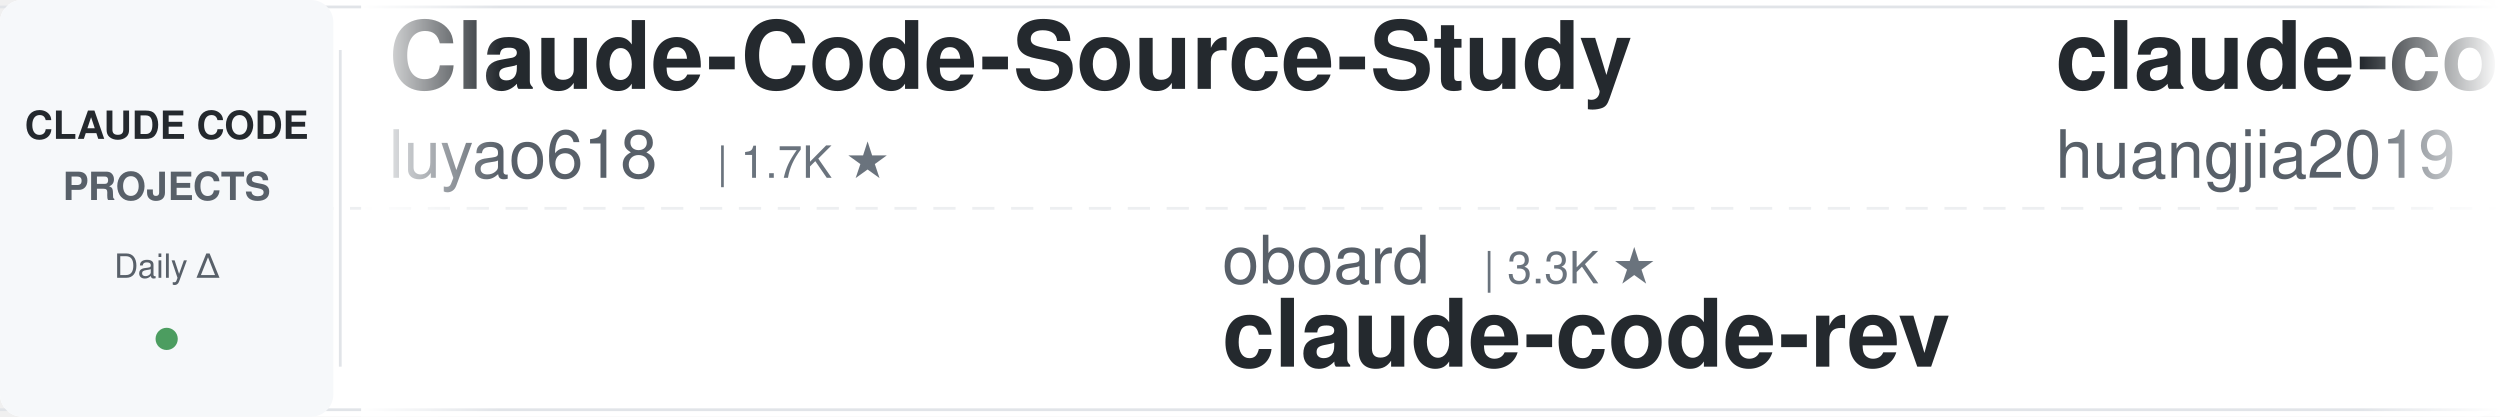
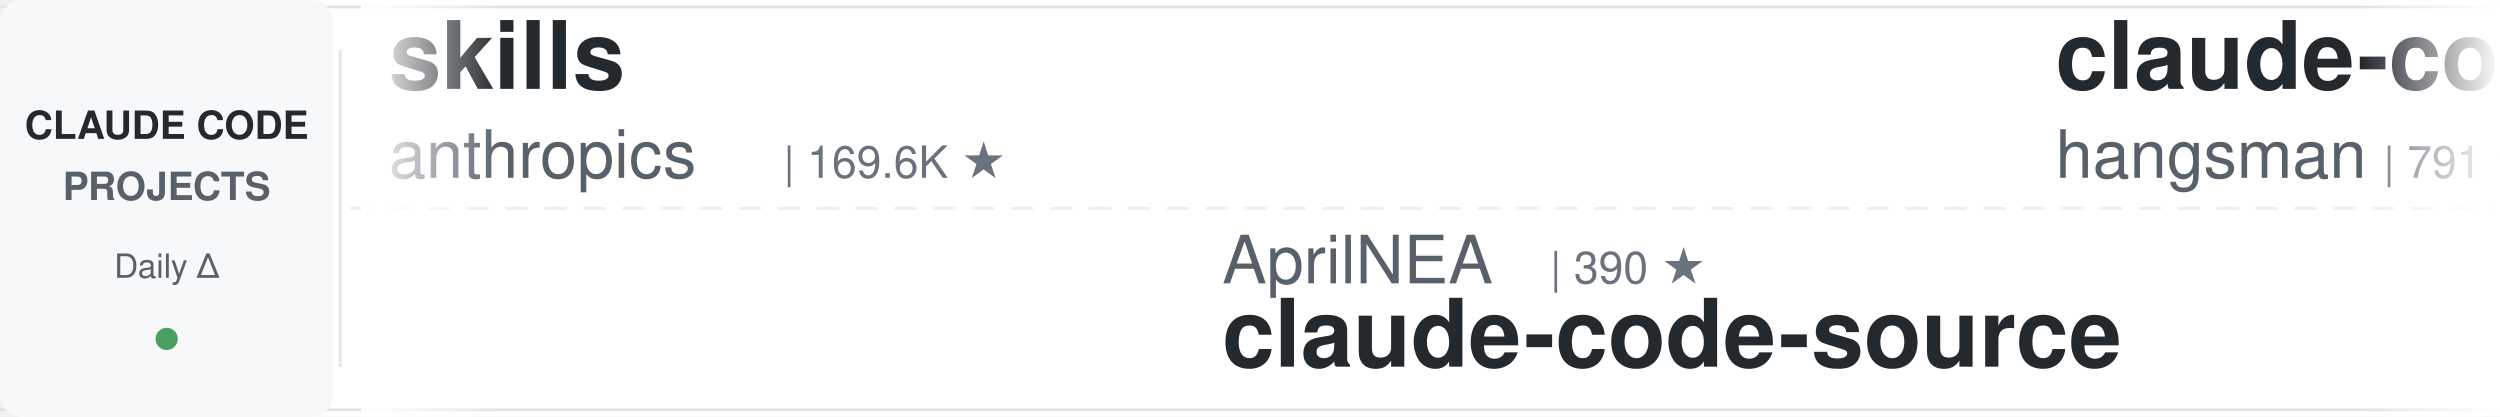
<svg xmlns="http://www.w3.org/2000/svg" width="900" height="150">
  <defs>
    <linearGradient id="leftFade" x1="0%" y1="0%" x2="100%" y2="0%">
      <stop offset="0%" style="stop-color:#ffffff;stop-opacity:1" />
      <stop offset="100%" style="stop-color:#ffffff;stop-opacity:0" />
    </linearGradient>
    <linearGradient id="rightFade" x1="0%" y1="0%" x2="100%" y2="0%">
      <stop offset="0%" style="stop-color:#ffffff;stop-opacity:0" />
      <stop offset="100%" style="stop-color:#ffffff;stop-opacity:1" />
    </linearGradient>
  </defs>
  <rect width="900" height="150" fill="#ffffff" rx="8" />
  <rect x="0" y="2" width="900" height="1" fill="#e1e4e8" />
  <rect x="0" y="147" width="900" height="1" fill="#e1e4e8" />
  <line x1="0" y1="75" x2="900" y2="75" stroke="#e1e4e8" stroke-width="1" stroke-dasharray="8 6" opacity="0.6" />
  <rect x="0" y="0" width="120" height="150" fill="#f6f8fa" rx="8" />
  <text x="60" y="50" font-family="-apple-system, BlinkMacSystemFont, 'Segoe UI', Helvetica, Arial, sans-serif" font-size="14" font-weight="600" fill="#24292e" text-anchor="middle">CLAUDE CODE</text>
  <text x="60" y="72" font-family="-apple-system, BlinkMacSystemFont, 'Segoe UI', Helvetica, Arial, sans-serif" font-size="14" font-weight="600" fill="#586069" text-anchor="middle">PROJECTS</text>
  <text x="60" y="100" font-family="-apple-system, BlinkMacSystemFont, 'Segoe UI', Helvetica, Arial, sans-serif" font-size="12" font-weight="500" fill="#586069" text-anchor="middle">Daily Δ</text>
  <circle cx="60" cy="122" r="4" fill="#22863a" opacity="0.8" />
  <rect x="122" y="18" width="1" height="114" fill="#e1e4e8" />
  <clipPath id="tickerClip">
    <rect x="130" y="0" width="770" height="150" />
  </clipPath>
  <g clip-path="url(#tickerClip)">
    <g id="tickerItems">
      <animateTransform attributeName="transform" attributeType="XML" type="translate" from="0 0" to="-3000 0" dur="54s" repeatCount="indefinite" />
      <g transform="translate(0, 0)">
-         <text x="140" y="32" font-family="-apple-system, BlinkMacSystemFont, 'Segoe UI', Helvetica, Arial, sans-serif" font-size="34" font-weight="600" fill="#24292e">Claude-Code-Source-Study</text>
-         <text x="140" y="64" font-family="-apple-system, BlinkMacSystemFont, 'Segoe UI', Helvetica, Arial, sans-serif" font-size="24" font-weight="400" fill="#586069">luyao618</text>
-         <text x="258" y="64" font-family="-apple-system, BlinkMacSystemFont, 'Segoe UI', Helvetica, Arial, sans-serif" font-size="16" font-weight="500" fill="#6a737d">| 1.7K ★</text>
+         <text x="140" y="32" font-family="-apple-system, BlinkMacSystemFont, 'Segoe UI', Helvetica, Arial, sans-serif" font-size="34" font-weight="600" fill="#24292e">skills</text>
+         <text x="140" y="64" font-family="-apple-system, BlinkMacSystemFont, 'Segoe UI', Helvetica, Arial, sans-serif" font-size="24" font-weight="400" fill="#586069">anthropics</text>
+         <text x="282" y="64" font-family="-apple-system, BlinkMacSystemFont, 'Segoe UI', Helvetica, Arial, sans-serif" font-size="16" font-weight="500" fill="#6a737d">| 169.6K ★</text>
      </g>
      <g transform="translate(300, 0)">
-         <text x="140" y="102" font-family="-apple-system, BlinkMacSystemFont, 'Segoe UI', Helvetica, Arial, sans-serif" font-size="24" font-weight="400" fill="#586069">oboard</text>
-         <text x="234" y="102" font-family="-apple-system, BlinkMacSystemFont, 'Segoe UI', Helvetica, Arial, sans-serif" font-size="16" font-weight="500" fill="#6a737d">| 3.3K ★</text>
-         <text x="140" y="132" font-family="-apple-system, BlinkMacSystemFont, 'Segoe UI', Helvetica, Arial, sans-serif" font-size="34" font-weight="600" fill="#24292e">claude-code-rev</text>
+         <text x="140" y="102" font-family="-apple-system, BlinkMacSystemFont, 'Segoe UI', Helvetica, Arial, sans-serif" font-size="24" font-weight="400" fill="#586069">AprilNEA</text>
+         <text x="258" y="102" font-family="-apple-system, BlinkMacSystemFont, 'Segoe UI', Helvetica, Arial, sans-serif" font-size="16" font-weight="500" fill="#6a737d">| 390 ★</text>
+         <text x="140" y="132" font-family="-apple-system, BlinkMacSystemFont, 'Segoe UI', Helvetica, Arial, sans-serif" font-size="34" font-weight="600" fill="#24292e">claude-code-source</text>
      </g>
      <g transform="translate(600, 0)">
-         <text x="140" y="32" font-family="-apple-system, BlinkMacSystemFont, 'Segoe UI', Helvetica, Arial, sans-serif" font-size="34" font-weight="600" fill="#24292e">claude-code-engineering</text>
-         <text x="140" y="64" font-family="-apple-system, BlinkMacSystemFont, 'Segoe UI', Helvetica, Arial, sans-serif" font-size="24" font-weight="400" fill="#586069">huangjia2019</text>
-         <text x="306" y="64" font-family="-apple-system, BlinkMacSystemFont, 'Segoe UI', Helvetica, Arial, sans-serif" font-size="16" font-weight="500" fill="#6a737d">| 1.1K ★</text>
+         <text x="140" y="32" font-family="-apple-system, BlinkMacSystemFont, 'Segoe UI', Helvetica, Arial, sans-serif" font-size="34" font-weight="600" fill="#24292e">claude-code-source</text>
+         <text x="140" y="64" font-family="-apple-system, BlinkMacSystemFont, 'Segoe UI', Helvetica, Arial, sans-serif" font-size="24" font-weight="400" fill="#586069">hangsman</text>
+         <text x="258" y="64" font-family="-apple-system, BlinkMacSystemFont, 'Segoe UI', Helvetica, Arial, sans-serif" font-size="16" font-weight="500" fill="#6a737d">| 791 ★</text>
      </g>
      <g transform="translate(900, 0)">
-         <text x="140" y="102" font-family="-apple-system, BlinkMacSystemFont, 'Segoe UI', Helvetica, Arial, sans-serif" font-size="24" font-weight="400" fill="#586069">liuup</text>
-         <text x="222" y="102" font-family="-apple-system, BlinkMacSystemFont, 'Segoe UI', Helvetica, Arial, sans-serif" font-size="16" font-weight="500" fill="#6a737d">| 3.8K ★</text>
-         <text x="140" y="132" font-family="-apple-system, BlinkMacSystemFont, 'Segoe UI', Helvetica, Arial, sans-serif" font-size="34" font-weight="600" fill="#24292e">claude-code-analysis</text>
+         <text x="140" y="102" font-family="-apple-system, BlinkMacSystemFont, 'Segoe UI', Helvetica, Arial, sans-serif" font-size="24" font-weight="400" fill="#586069">OneRedOak</text>
+         <text x="270" y="102" font-family="-apple-system, BlinkMacSystemFont, 'Segoe UI', Helvetica, Arial, sans-serif" font-size="16" font-weight="500" fill="#6a737d">| 3.9K ★</text>
+         <text x="140" y="132" font-family="-apple-system, BlinkMacSystemFont, 'Segoe UI', Helvetica, Arial, sans-serif" font-size="34" font-weight="600" fill="#24292e">claude-code-workflows</text>
      </g>
      <g transform="translate(1200, 0)">
-         <text x="140" y="32" font-family="-apple-system, BlinkMacSystemFont, 'Segoe UI', Helvetica, Arial, sans-serif" font-size="34" font-weight="600" fill="#24292e">everything-claude-code-z...</text>
-         <text x="140" y="64" font-family="-apple-system, BlinkMacSystemFont, 'Segoe UI', Helvetica, Arial, sans-serif" font-size="24" font-weight="400" fill="#586069">xu-xiang</text>
-         <text x="258" y="64" font-family="-apple-system, BlinkMacSystemFont, 'Segoe UI', Helvetica, Arial, sans-serif" font-size="16" font-weight="500" fill="#6a737d">| 1.9K ★</text>
+         <text x="140" y="32" font-family="-apple-system, BlinkMacSystemFont, 'Segoe UI', Helvetica, Arial, sans-serif" font-size="34" font-weight="600" fill="#24292e">claude-code-rust</text>
+         <text x="140" y="64" font-family="-apple-system, BlinkMacSystemFont, 'Segoe UI', Helvetica, Arial, sans-serif" font-size="24" font-weight="400" fill="#586069">lorryjovens-hub</text>
+         <text x="342" y="64" font-family="-apple-system, BlinkMacSystemFont, 'Segoe UI', Helvetica, Arial, sans-serif" font-size="16" font-weight="500" fill="#6a737d">| 1.7K ★</text>
      </g>
      <g transform="translate(1500, 0)">
-         <text x="140" y="102" font-family="-apple-system, BlinkMacSystemFont, 'Segoe UI', Helvetica, Arial, sans-serif" font-size="24" font-weight="400" fill="#586069">LING71671</text>
-         <text x="270" y="102" font-family="-apple-system, BlinkMacSystemFont, 'Segoe UI', Helvetica, Arial, sans-serif" font-size="16" font-weight="500" fill="#6a737d">| 945 ★</text>
-         <text x="140" y="132" font-family="-apple-system, BlinkMacSystemFont, 'Segoe UI', Helvetica, Arial, sans-serif" font-size="34" font-weight="600" fill="#24292e">Open-ClaudeCode</text>
+         <text x="140" y="102" font-family="-apple-system, BlinkMacSystemFont, 'Segoe UI', Helvetica, Arial, sans-serif" font-size="24" font-weight="400" fill="#586069">digitalsamba</text>
+         <text x="306" y="102" font-family="-apple-system, BlinkMacSystemFont, 'Segoe UI', Helvetica, Arial, sans-serif" font-size="16" font-weight="500" fill="#6a737d">| 1.9K ★</text>
+         <text x="140" y="132" font-family="-apple-system, BlinkMacSystemFont, 'Segoe UI', Helvetica, Arial, sans-serif" font-size="34" font-weight="600" fill="#24292e">claude-code-video-toolki...</text>
      </g>
      <g transform="translate(1800, 0)">
-         <text x="140" y="32" font-family="-apple-system, BlinkMacSystemFont, 'Segoe UI', Helvetica, Arial, sans-serif" font-size="34" font-weight="600" fill="#24292e">sc-claude-code-files</text>
-         <text x="140" y="64" font-family="-apple-system, BlinkMacSystemFont, 'Segoe UI', Helvetica, Arial, sans-serif" font-size="24" font-weight="400" fill="#586069">https-deeplearning-ai</text>
-         <text x="414" y="64" font-family="-apple-system, BlinkMacSystemFont, 'Segoe UI', Helvetica, Arial, sans-serif" font-size="16" font-weight="500" fill="#6a737d">| 540 ★</text>
+         <text x="140" y="32" font-family="-apple-system, BlinkMacSystemFont, 'Segoe UI', Helvetica, Arial, sans-serif" font-size="34" font-weight="600" fill="#24292e">pi-vs-claude-code</text>
+         <text x="140" y="64" font-family="-apple-system, BlinkMacSystemFont, 'Segoe UI', Helvetica, Arial, sans-serif" font-size="24" font-weight="400" fill="#586069">disler</text>
+         <text x="234" y="64" font-family="-apple-system, BlinkMacSystemFont, 'Segoe UI', Helvetica, Arial, sans-serif" font-size="16" font-weight="500" fill="#6a737d">| 1.6K ★</text>
      </g>
      <g transform="translate(2100, 0)">
-         <text x="140" y="102" font-family="-apple-system, BlinkMacSystemFont, 'Segoe UI', Helvetica, Arial, sans-serif" font-size="24" font-weight="400" fill="#586069">disler</text>
-         <text x="234" y="102" font-family="-apple-system, BlinkMacSystemFont, 'Segoe UI', Helvetica, Arial, sans-serif" font-size="16" font-weight="500" fill="#6a737d">| 1.6K ★</text>
-         <text x="140" y="132" font-family="-apple-system, BlinkMacSystemFont, 'Segoe UI', Helvetica, Arial, sans-serif" font-size="34" font-weight="600" fill="#24292e">pi-vs-claude-code</text>
+         <text x="140" y="102" font-family="-apple-system, BlinkMacSystemFont, 'Segoe UI', Helvetica, Arial, sans-serif" font-size="24" font-weight="400" fill="#586069">xu-xiang</text>
+         <text x="258" y="102" font-family="-apple-system, BlinkMacSystemFont, 'Segoe UI', Helvetica, Arial, sans-serif" font-size="16" font-weight="500" fill="#6a737d">| 1.9K ★</text>
+         <text x="140" y="132" font-family="-apple-system, BlinkMacSystemFont, 'Segoe UI', Helvetica, Arial, sans-serif" font-size="34" font-weight="600" fill="#24292e">everything-claude-code-z...</text>
      </g>
      <g transform="translate(2400, 0)">
-         <text x="140" y="32" font-family="-apple-system, BlinkMacSystemFont, 'Segoe UI', Helvetica, Arial, sans-serif" font-size="34" font-weight="600" fill="#24292e">claude-code-action</text>
-         <text x="140" y="64" font-family="-apple-system, BlinkMacSystemFont, 'Segoe UI', Helvetica, Arial, sans-serif" font-size="24" font-weight="400" fill="#586069">anthropics</text>
-         <text x="282" y="64" font-family="-apple-system, BlinkMacSystemFont, 'Segoe UI', Helvetica, Arial, sans-serif" font-size="16" font-weight="500" fill="#6a737d">| 8.6K ★</text>
+         <text x="140" y="32" font-family="-apple-system, BlinkMacSystemFont, 'Segoe UI', Helvetica, Arial, sans-serif" font-size="34" font-weight="600" fill="#24292e">claude-code-rev</text>
+         <text x="140" y="64" font-family="-apple-system, BlinkMacSystemFont, 'Segoe UI', Helvetica, Arial, sans-serif" font-size="24" font-weight="400" fill="#586069">oboard</text>
+         <text x="234" y="64" font-family="-apple-system, BlinkMacSystemFont, 'Segoe UI', Helvetica, Arial, sans-serif" font-size="16" font-weight="500" fill="#6a737d">| 3.3K ★</text>
      </g>
      <g transform="translate(2700, 0)">
-         <text x="140" y="102" font-family="-apple-system, BlinkMacSystemFont, 'Segoe UI', Helvetica, Arial, sans-serif" font-size="24" font-weight="400" fill="#586069">lorryjovens-hub</text>
-         <text x="342" y="102" font-family="-apple-system, BlinkMacSystemFont, 'Segoe UI', Helvetica, Arial, sans-serif" font-size="16" font-weight="500" fill="#6a737d">| 1.7K ★</text>
-         <text x="140" y="132" font-family="-apple-system, BlinkMacSystemFont, 'Segoe UI', Helvetica, Arial, sans-serif" font-size="34" font-weight="600" fill="#24292e">claude-code-rust</text>
+         <text x="140" y="102" font-family="-apple-system, BlinkMacSystemFont, 'Segoe UI', Helvetica, Arial, sans-serif" font-size="24" font-weight="400" fill="#586069">lintsinghua</text>
+         <text x="294" y="102" font-family="-apple-system, BlinkMacSystemFont, 'Segoe UI', Helvetica, Arial, sans-serif" font-size="16" font-weight="500" fill="#6a737d">| 4.1K ★</text>
+         <text x="140" y="132" font-family="-apple-system, BlinkMacSystemFont, 'Segoe UI', Helvetica, Arial, sans-serif" font-size="34" font-weight="600" fill="#24292e">claude-code-book</text>
      </g>
      <g transform="translate(3000, 0)">
-         <text x="140" y="32" font-family="-apple-system, BlinkMacSystemFont, 'Segoe UI', Helvetica, Arial, sans-serif" font-size="34" font-weight="600" fill="#24292e">Claude-Code-Source-Study</text>
-         <text x="140" y="64" font-family="-apple-system, BlinkMacSystemFont, 'Segoe UI', Helvetica, Arial, sans-serif" font-size="24" font-weight="400" fill="#586069">luyao618</text>
-         <text x="258" y="64" font-family="-apple-system, BlinkMacSystemFont, 'Segoe UI', Helvetica, Arial, sans-serif" font-size="16" font-weight="500" fill="#6a737d">| 1.7K ★</text>
+         <text x="140" y="32" font-family="-apple-system, BlinkMacSystemFont, 'Segoe UI', Helvetica, Arial, sans-serif" font-size="34" font-weight="600" fill="#24292e">skills</text>
+         <text x="140" y="64" font-family="-apple-system, BlinkMacSystemFont, 'Segoe UI', Helvetica, Arial, sans-serif" font-size="24" font-weight="400" fill="#586069">anthropics</text>
+         <text x="282" y="64" font-family="-apple-system, BlinkMacSystemFont, 'Segoe UI', Helvetica, Arial, sans-serif" font-size="16" font-weight="500" fill="#6a737d">| 169.6K ★</text>
      </g>
      <g transform="translate(3300, 0)">
-         <text x="140" y="102" font-family="-apple-system, BlinkMacSystemFont, 'Segoe UI', Helvetica, Arial, sans-serif" font-size="24" font-weight="400" fill="#586069">oboard</text>
-         <text x="234" y="102" font-family="-apple-system, BlinkMacSystemFont, 'Segoe UI', Helvetica, Arial, sans-serif" font-size="16" font-weight="500" fill="#6a737d">| 3.3K ★</text>
-         <text x="140" y="132" font-family="-apple-system, BlinkMacSystemFont, 'Segoe UI', Helvetica, Arial, sans-serif" font-size="34" font-weight="600" fill="#24292e">claude-code-rev</text>
+         <text x="140" y="102" font-family="-apple-system, BlinkMacSystemFont, 'Segoe UI', Helvetica, Arial, sans-serif" font-size="24" font-weight="400" fill="#586069">AprilNEA</text>
+         <text x="258" y="102" font-family="-apple-system, BlinkMacSystemFont, 'Segoe UI', Helvetica, Arial, sans-serif" font-size="16" font-weight="500" fill="#6a737d">| 390 ★</text>
+         <text x="140" y="132" font-family="-apple-system, BlinkMacSystemFont, 'Segoe UI', Helvetica, Arial, sans-serif" font-size="34" font-weight="600" fill="#24292e">claude-code-source</text>
      </g>
      <g transform="translate(3600, 0)">
-         <text x="140" y="32" font-family="-apple-system, BlinkMacSystemFont, 'Segoe UI', Helvetica, Arial, sans-serif" font-size="34" font-weight="600" fill="#24292e">claude-code-engineering</text>
-         <text x="140" y="64" font-family="-apple-system, BlinkMacSystemFont, 'Segoe UI', Helvetica, Arial, sans-serif" font-size="24" font-weight="400" fill="#586069">huangjia2019</text>
-         <text x="306" y="64" font-family="-apple-system, BlinkMacSystemFont, 'Segoe UI', Helvetica, Arial, sans-serif" font-size="16" font-weight="500" fill="#6a737d">| 1.1K ★</text>
+         <text x="140" y="32" font-family="-apple-system, BlinkMacSystemFont, 'Segoe UI', Helvetica, Arial, sans-serif" font-size="34" font-weight="600" fill="#24292e">claude-code-source</text>
+         <text x="140" y="64" font-family="-apple-system, BlinkMacSystemFont, 'Segoe UI', Helvetica, Arial, sans-serif" font-size="24" font-weight="400" fill="#586069">hangsman</text>
+         <text x="258" y="64" font-family="-apple-system, BlinkMacSystemFont, 'Segoe UI', Helvetica, Arial, sans-serif" font-size="16" font-weight="500" fill="#6a737d">| 791 ★</text>
      </g>
      <g transform="translate(3900, 0)">
-         <text x="140" y="102" font-family="-apple-system, BlinkMacSystemFont, 'Segoe UI', Helvetica, Arial, sans-serif" font-size="24" font-weight="400" fill="#586069">liuup</text>
-         <text x="222" y="102" font-family="-apple-system, BlinkMacSystemFont, 'Segoe UI', Helvetica, Arial, sans-serif" font-size="16" font-weight="500" fill="#6a737d">| 3.8K ★</text>
-         <text x="140" y="132" font-family="-apple-system, BlinkMacSystemFont, 'Segoe UI', Helvetica, Arial, sans-serif" font-size="34" font-weight="600" fill="#24292e">claude-code-analysis</text>
+         <text x="140" y="102" font-family="-apple-system, BlinkMacSystemFont, 'Segoe UI', Helvetica, Arial, sans-serif" font-size="24" font-weight="400" fill="#586069">OneRedOak</text>
+         <text x="270" y="102" font-family="-apple-system, BlinkMacSystemFont, 'Segoe UI', Helvetica, Arial, sans-serif" font-size="16" font-weight="500" fill="#6a737d">| 3.9K ★</text>
+         <text x="140" y="132" font-family="-apple-system, BlinkMacSystemFont, 'Segoe UI', Helvetica, Arial, sans-serif" font-size="34" font-weight="600" fill="#24292e">claude-code-workflows</text>
      </g>
    </g>
  </g>
  <rect x="130" y="0" width="50" height="150" fill="url(#leftFade)" />
  <rect x="850" y="0" width="50" height="150" fill="url(#rightFade)" />
</svg>
